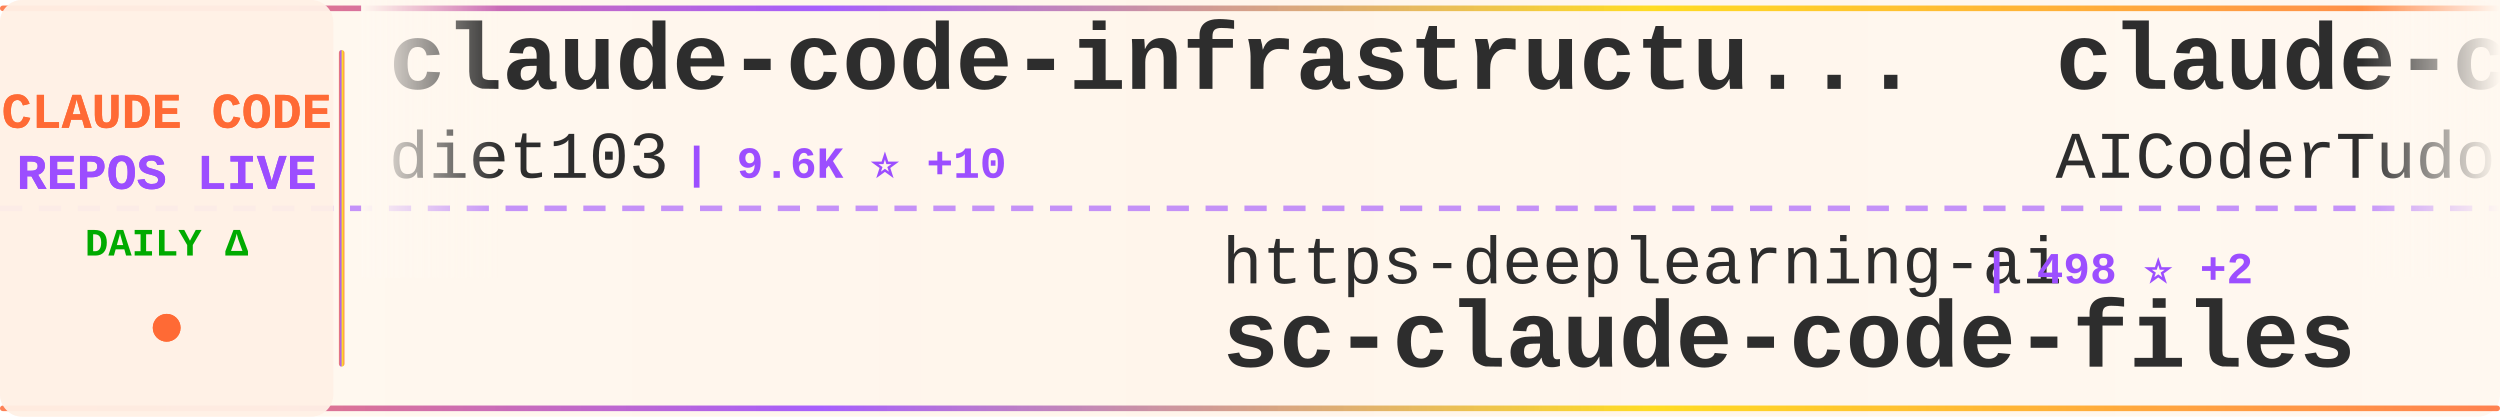
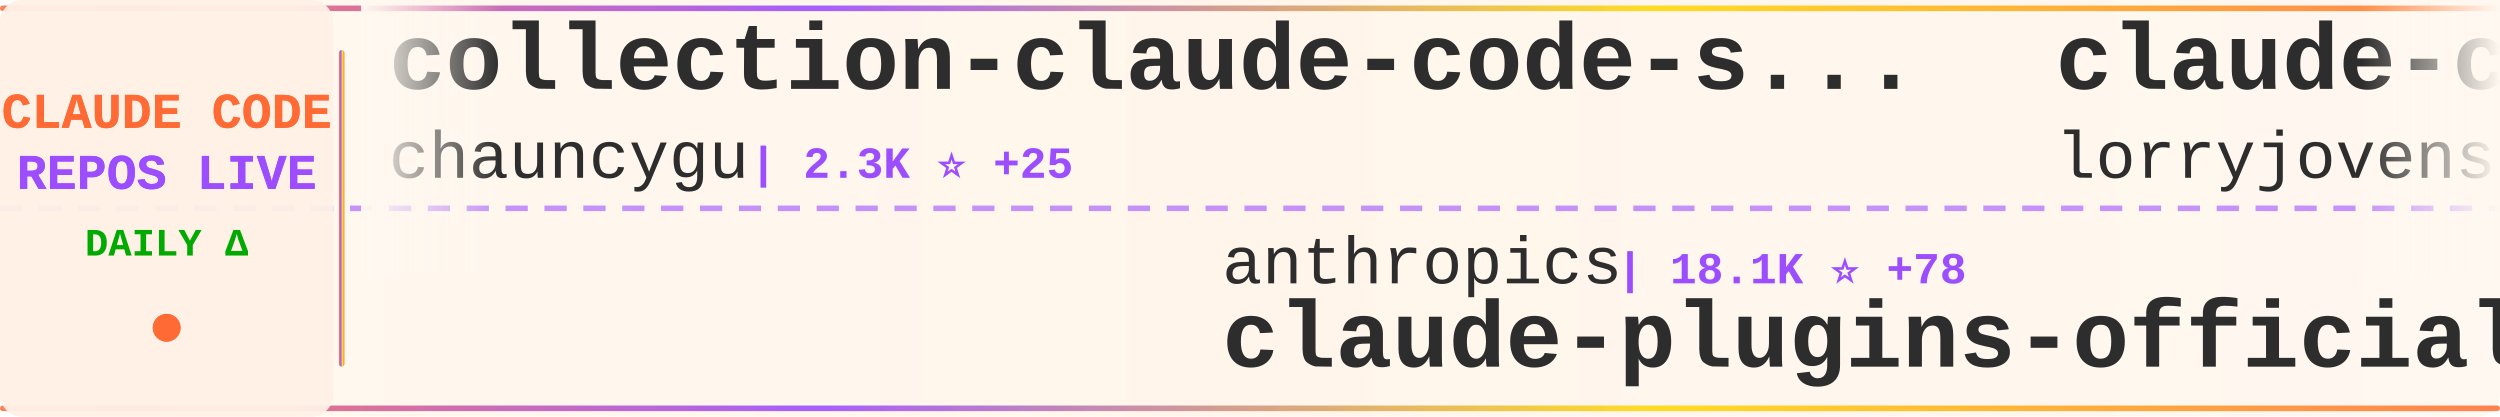
<svg xmlns="http://www.w3.org/2000/svg" width="900" height="150">
  <defs>
    <linearGradient id="tickerBg" x1="0%" y1="0%" x2="100%" y2="0%">
      <stop offset="0%" style="stop-color:#fff8f0;stop-opacity:0.98" />
      <stop offset="50%" style="stop-color:#fff5eb;stop-opacity:1" />
      <stop offset="100%" style="stop-color:#fff8f0;stop-opacity:0.98" />
    </linearGradient>
    <linearGradient id="borderGrad" x1="0%" y1="0%" x2="100%" y2="0%">
      <stop offset="0%" style="stop-color:#FF6B35;stop-opacity:0.85">
        <animate attributeName="stop-opacity" values="0.85;1;0.85" dur="2s" repeatCount="indefinite" />
      </stop>
      <stop offset="33%" style="stop-color:#9C4EFF;stop-opacity:0.9">
        <animate attributeName="stop-opacity" values="0.9;1;0.9" dur="2.2s" repeatCount="indefinite" />
      </stop>
      <stop offset="66%" style="stop-color:#FFD700;stop-opacity:0.85">
        <animate attributeName="stop-opacity" values="0.85;1;0.85" dur="1.8s" repeatCount="indefinite" />
      </stop>
      <stop offset="100%" style="stop-color:#FF6B35;stop-opacity:0.85">
        <animate attributeName="stop-opacity" values="0.85;1;0.85" dur="2s" repeatCount="indefinite" />
      </stop>
    </linearGradient>
    <filter id="textGlow">
      <feGaussianBlur stdDeviation="0.15" result="coloredBlur" />
      <feMerge>
        <feMergeNode in="coloredBlur" />
        <feMergeNode in="SourceGraphic" />
      </feMerge>
    </filter>
    <filter id="metricGlow">
      <feGaussianBlur stdDeviation="0.2" result="coloredBlur" />
      <feMerge>
        <feMergeNode in="coloredBlur" />
        <feMergeNode in="SourceGraphic" />
      </feMerge>
    </filter>
    <linearGradient id="leftFade" x1="0%" y1="0%" x2="100%" y2="0%">
      <stop offset="0%" style="stop-color:#fff8f0;stop-opacity:1" />
      <stop offset="100%" style="stop-color:#fff8f0;stop-opacity:0" />
    </linearGradient>
    <linearGradient id="rightFade" x1="0%" y1="0%" x2="100%" y2="0%">
      <stop offset="0%" style="stop-color:#fff8f0;stop-opacity:0" />
      <stop offset="100%" style="stop-color:#fff8f0;stop-opacity:1" />
    </linearGradient>
  </defs>
  <rect width="900" height="150" fill="url(#tickerBg)" rx="8" />
  <rect x="0" y="2" width="900" height="2" fill="url(#borderGrad)" rx="1" />
  <rect x="0" y="146" width="900" height="2" fill="url(#borderGrad)" rx="1" />
  <line x1="0" y1="75" x2="900" y2="75" stroke="#9C4EFF" stroke-width="2" stroke-dasharray="8 6" opacity="0.6" />
  <rect x="0" y="0" width="120" height="150" fill="#fff0e6" opacity="0.95" rx="8" />
  <text x="60" y="46" font-family="'Courier New', monospace" font-size="18" font-weight="bold" fill="#FF6B35" text-anchor="middle" filter="url(#textGlow)">
    CLAUDE CODE
  </text>
  <text x="60" y="68" font-family="'Courier New', monospace" font-size="18" font-weight="bold" fill="#9C4EFF" text-anchor="middle" filter="url(#textGlow)">
    REPOS LIVE
  </text>
  <text x="60" y="92" font-family="'Courier New', monospace" font-size="14" font-weight="bold" fill="#00aa00" text-anchor="middle">
    DAILY Δ
  </text>
  <circle cx="60" cy="118" r="5" fill="#FF6B35" filter="url(#metricGlow)">
    <animate attributeName="r" values="4;6;4" dur="1.5s" repeatCount="indefinite" />
    <animate attributeName="opacity" values="0.6;1;0.6" dur="1.5s" repeatCount="indefinite" />
  </circle>
  <rect x="122" y="18" width="2" height="114" fill="url(#borderGrad)" rx="1" />
  <clipPath id="tickerClip">
    <rect x="130" y="0" width="770" height="150" />
  </clipPath>
  <g clip-path="url(#tickerClip)">
    <g id="tickerItems">
      <animateTransform attributeName="transform" attributeType="XML" type="translate" from="0 0" to="-3000 0" dur="54s" repeatCount="indefinite" />
      <g transform="translate(0, 0)">
-         <text x="140" y="32" font-family="'Courier New', monospace" font-size="34" font-weight="bold" fill="#2d2d2d">claude-code-infrastructu...</text>
-         <text x="140" y="64" font-family="'Courier New', monospace" font-size="24" font-weight="normal" fill="#2d2d2d" opacity="1.0">diet103</text>
-         <text x="246" y="64" font-family="'Courier New', monospace" font-size="16" font-weight="bold" fill="#9C4EFF"> | 9.6K ⭐ +10</text>
+         <text x="140" y="32" font-family="'Courier New', monospace" font-size="34" font-weight="bold" fill="#2d2d2d">collection-claude-code-s...</text>
+         <text x="140" y="64" font-family="'Courier New', monospace" font-size="24" font-weight="normal" fill="#2d2d2d" opacity="1.0">chauncygu</text>
+         <text x="270" y="64" font-family="'Courier New', monospace" font-size="16" font-weight="bold" fill="#9C4EFF"> | 2.3K ⭐ +25</text>
      </g>
      <g transform="translate(300, 0)">
-         <text x="140" y="102" font-family="'Courier New', monospace" font-size="24" font-weight="normal" fill="#2d2d2d" opacity="1.0">https-deeplearning-ai</text>
-         <text x="414" y="102" font-family="'Courier New', monospace" font-size="16" font-weight="bold" fill="#9C4EFF"> | 498 ⭐ +2</text>
-         <text x="140" y="132" font-family="'Courier New', monospace" font-size="34" font-weight="bold" fill="#2d2d2d">sc-claude-code-files</text>
+         <text x="140" y="102" font-family="'Courier New', monospace" font-size="24" font-weight="normal" fill="#2d2d2d" opacity="1.0">anthropics</text>
+         <text x="282" y="102" font-family="'Courier New', monospace" font-size="16" font-weight="bold" fill="#9C4EFF"> | 18.1K ⭐ +78</text>
+         <text x="140" y="132" font-family="'Courier New', monospace" font-size="34" font-weight="bold" fill="#2d2d2d">claude-plugins-official</text>
      </g>
      <g transform="translate(600, 0)">
-         <text x="140" y="32" font-family="'Courier New', monospace" font-size="34" font-weight="bold" fill="#2d2d2d">claude-code-tudou</text>
-         <text x="140" y="64" font-family="'Courier New', monospace" font-size="24" font-weight="normal" fill="#2d2d2d" opacity="1.0">AICoderTudou</text>
-         <text x="306" y="64" font-family="'Courier New', monospace" font-size="16" font-weight="bold" fill="#9C4EFF"> | 497 ⭐ +1</text>
+         <text x="140" y="32" font-family="'Courier New', monospace" font-size="34" font-weight="bold" fill="#2d2d2d">claude-code-rust</text>
+         <text x="140" y="64" font-family="'Courier New', monospace" font-size="24" font-weight="normal" fill="#2d2d2d" opacity="1.0">lorryjovens-hub</text>
+         <text x="342" y="64" font-family="'Courier New', monospace" font-size="16" font-weight="bold" fill="#9C4EFF"> | 1.5K ⭐ +6</text>
      </g>
      <g transform="translate(900, 0)">
-         <text x="140" y="102" font-family="'Courier New', monospace" font-size="24" font-weight="normal" fill="#2d2d2d" opacity="1.0">carlvellotti</text>
-         <text x="306" y="102" font-family="'Courier New', monospace" font-size="16" font-weight="bold" fill="#9C4EFF"> | 1.9K ⭐ +6</text>
-         <text x="140" y="132" font-family="'Courier New', monospace" font-size="34" font-weight="bold" fill="#2d2d2d">claude-code-pm-course</text>
+         <text x="140" y="102" font-family="'Courier New', monospace" font-size="24" font-weight="normal" fill="#2d2d2d" opacity="1.0">affaan-m</text>
+         <text x="258" y="102" font-family="'Courier New', monospace" font-size="16" font-weight="bold" fill="#9C4EFF"> | 169.0K ⭐ +916</text>
+         <text x="140" y="132" font-family="'Courier New', monospace" font-size="34" font-weight="bold" fill="#2d2d2d">everything-claude-code</text>
      </g>
      <g transform="translate(1200, 0)">
-         <text x="140" y="32" font-family="'Courier New', monospace" font-size="34" font-weight="bold" fill="#2d2d2d">claude-code-templates</text>
-         <text x="140" y="64" font-family="'Courier New', monospace" font-size="24" font-weight="normal" fill="#2d2d2d" opacity="1.0">davila7</text>
-         <text x="246" y="64" font-family="'Courier New', monospace" font-size="16" font-weight="bold" fill="#9C4EFF"> | 25.9K ⭐ +318</text>
+         <text x="140" y="32" font-family="'Courier New', monospace" font-size="34" font-weight="bold" fill="#2d2d2d">claude-code-from-scratch</text>
+         <text x="140" y="64" font-family="'Courier New', monospace" font-size="24" font-weight="normal" fill="#2d2d2d" opacity="1.0">Windy3f3f3f3f</text>
+         <text x="318" y="64" font-family="'Courier New', monospace" font-size="16" font-weight="bold" fill="#9C4EFF"> | 1.0K ⭐ +14</text>
      </g>
      <g transform="translate(1500, 0)">
-         <text x="140" y="102" font-family="'Courier New', monospace" font-size="24" font-weight="normal" fill="#2d2d2d" opacity="1.0">liuup</text>
-         <text x="222" y="102" font-family="'Courier New', monospace" font-size="16" font-weight="bold" fill="#9C4EFF"> | 2.1K ⭐ +32</text>
-         <text x="140" y="132" font-family="'Courier New', monospace" font-size="34" font-weight="bold" fill="#2d2d2d">claude-code-analysis</text>
+         <text x="140" y="102" font-family="'Courier New', monospace" font-size="24" font-weight="normal" fill="#2d2d2d" opacity="1.0">sickn33</text>
+         <text x="246" y="102" font-family="'Courier New', monospace" font-size="16" font-weight="bold" fill="#9C4EFF"> | 35.5K ⭐ +170</text>
+         <text x="140" y="132" font-family="'Courier New', monospace" font-size="34" font-weight="bold" fill="#2d2d2d">antigravity-awesome-skil...</text>
      </g>
      <g transform="translate(1800, 0)">
-         <text x="140" y="32" font-family="'Courier New', monospace" font-size="34" font-weight="bold" fill="#2d2d2d">claude-code</text>
-         <text x="140" y="64" font-family="'Courier New', monospace" font-size="24" font-weight="normal" fill="#2d2d2d" opacity="1.0">codeaashu</text>
-         <text x="270" y="64" font-family="'Courier New', monospace" font-size="16" font-weight="bold" fill="#9C4EFF"> | 2.3K ⭐ +9</text>
+         <text x="140" y="32" font-family="'Courier New', monospace" font-size="34" font-weight="bold" fill="#2d2d2d">Auto-claude-code-researc...</text>
+         <text x="140" y="64" font-family="'Courier New', monospace" font-size="24" font-weight="normal" fill="#2d2d2d" opacity="1.0">wanshuiyin</text>
+         <text x="282" y="64" font-family="'Courier New', monospace" font-size="16" font-weight="bold" fill="#9C4EFF"> | 7.7K ⭐ +94</text>
      </g>
      <g transform="translate(2100, 0)">
-         <text x="140" y="102" font-family="'Courier New', monospace" font-size="24" font-weight="normal" fill="#2d2d2d" opacity="1.0">edmund-io</text>
-         <text x="270" y="102" font-family="'Courier New', monospace" font-size="16" font-weight="bold" fill="#9C4EFF"> | 1.4K ⭐</text>
-         <text x="140" y="132" font-family="'Courier New', monospace" font-size="34" font-weight="bold" fill="#2d2d2d">edmunds-claude-code</text>
+         <text x="140" y="102" font-family="'Courier New', monospace" font-size="24" font-weight="normal" fill="#2d2d2d" opacity="1.0">anthropics</text>
+         <text x="282" y="102" font-family="'Courier New', monospace" font-size="16" font-weight="bold" fill="#9C4EFF"> | 4.4K ⭐ +22</text>
+         <text x="140" y="132" font-family="'Courier New', monospace" font-size="34" font-weight="bold" fill="#2d2d2d">claude-code-security-rev...</text>
      </g>
      <g transform="translate(2400, 0)">
-         <text x="140" y="32" font-family="'Courier New', monospace" font-size="34" font-weight="bold" fill="#2d2d2d">claude-code-source</text>
-         <text x="140" y="64" font-family="'Courier New', monospace" font-size="24" font-weight="normal" fill="#2d2d2d" opacity="1.0">AprilNEA</text>
-         <text x="258" y="64" font-family="'Courier New', monospace" font-size="16" font-weight="bold" fill="#9C4EFF"> | 373 ⭐</text>
+         <text x="140" y="32" font-family="'Courier New', monospace" font-size="34" font-weight="bold" fill="#2d2d2d">Claude-code</text>
+         <text x="140" y="64" font-family="'Courier New', monospace" font-size="24" font-weight="normal" fill="#2d2d2d" opacity="1.0">zstmfhy</text>
+         <text x="246" y="64" font-family="'Courier New', monospace" font-size="16" font-weight="bold" fill="#9C4EFF"> | 190 ⭐</text>
      </g>
      <g transform="translate(2700, 0)">
-         <text x="140" y="102" font-family="'Courier New', monospace" font-size="24" font-weight="normal" fill="#2d2d2d" opacity="1.0">guanshan</text>
-         <text x="258" y="102" font-family="'Courier New', monospace" font-size="16" font-weight="bold" fill="#9C4EFF"> | 57 ⭐ +1</text>
-         <text x="140" y="132" font-family="'Courier New', monospace" font-size="34" font-weight="bold" fill="#2d2d2d">ClaudeCode</text>
+         <text x="140" y="102" font-family="'Courier New', monospace" font-size="24" font-weight="normal" fill="#2d2d2d" opacity="1.0">ykdojo</text>
+         <text x="234" y="102" font-family="'Courier New', monospace" font-size="16" font-weight="bold" fill="#9C4EFF"> | 8.0K ⭐ +28</text>
+         <text x="140" y="132" font-family="'Courier New', monospace" font-size="34" font-weight="bold" fill="#2d2d2d">claude-code-tips</text>
      </g>
      <g transform="translate(3000, 0)">
-         <text x="140" y="32" font-family="'Courier New', monospace" font-size="34" font-weight="bold" fill="#2d2d2d">claude-code-infrastructu...</text>
-         <text x="140" y="64" font-family="'Courier New', monospace" font-size="24" font-weight="normal" fill="#2d2d2d" opacity="1.0">diet103</text>
-         <text x="246" y="64" font-family="'Courier New', monospace" font-size="16" font-weight="bold" fill="#9C4EFF"> | 9.6K ⭐ +10</text>
+         <text x="140" y="32" font-family="'Courier New', monospace" font-size="34" font-weight="bold" fill="#2d2d2d">collection-claude-code-s...</text>
+         <text x="140" y="64" font-family="'Courier New', monospace" font-size="24" font-weight="normal" fill="#2d2d2d" opacity="1.0">chauncygu</text>
+         <text x="270" y="64" font-family="'Courier New', monospace" font-size="16" font-weight="bold" fill="#9C4EFF"> | 2.3K ⭐ +25</text>
      </g>
      <g transform="translate(3300, 0)">
-         <text x="140" y="102" font-family="'Courier New', monospace" font-size="24" font-weight="normal" fill="#2d2d2d" opacity="1.0">https-deeplearning-ai</text>
-         <text x="414" y="102" font-family="'Courier New', monospace" font-size="16" font-weight="bold" fill="#9C4EFF"> | 498 ⭐ +2</text>
-         <text x="140" y="132" font-family="'Courier New', monospace" font-size="34" font-weight="bold" fill="#2d2d2d">sc-claude-code-files</text>
+         <text x="140" y="102" font-family="'Courier New', monospace" font-size="24" font-weight="normal" fill="#2d2d2d" opacity="1.0">anthropics</text>
+         <text x="282" y="102" font-family="'Courier New', monospace" font-size="16" font-weight="bold" fill="#9C4EFF"> | 18.1K ⭐ +78</text>
+         <text x="140" y="132" font-family="'Courier New', monospace" font-size="34" font-weight="bold" fill="#2d2d2d">claude-plugins-official</text>
      </g>
      <g transform="translate(3600, 0)">
-         <text x="140" y="32" font-family="'Courier New', monospace" font-size="34" font-weight="bold" fill="#2d2d2d">claude-code-tudou</text>
-         <text x="140" y="64" font-family="'Courier New', monospace" font-size="24" font-weight="normal" fill="#2d2d2d" opacity="1.0">AICoderTudou</text>
-         <text x="306" y="64" font-family="'Courier New', monospace" font-size="16" font-weight="bold" fill="#9C4EFF"> | 497 ⭐ +1</text>
+         <text x="140" y="32" font-family="'Courier New', monospace" font-size="34" font-weight="bold" fill="#2d2d2d">claude-code-rust</text>
+         <text x="140" y="64" font-family="'Courier New', monospace" font-size="24" font-weight="normal" fill="#2d2d2d" opacity="1.0">lorryjovens-hub</text>
+         <text x="342" y="64" font-family="'Courier New', monospace" font-size="16" font-weight="bold" fill="#9C4EFF"> | 1.5K ⭐ +6</text>
      </g>
      <g transform="translate(3900, 0)">
-         <text x="140" y="102" font-family="'Courier New', monospace" font-size="24" font-weight="normal" fill="#2d2d2d" opacity="1.0">carlvellotti</text>
-         <text x="306" y="102" font-family="'Courier New', monospace" font-size="16" font-weight="bold" fill="#9C4EFF"> | 1.9K ⭐ +6</text>
-         <text x="140" y="132" font-family="'Courier New', monospace" font-size="34" font-weight="bold" fill="#2d2d2d">claude-code-pm-course</text>
+         <text x="140" y="102" font-family="'Courier New', monospace" font-size="24" font-weight="normal" fill="#2d2d2d" opacity="1.0">affaan-m</text>
+         <text x="258" y="102" font-family="'Courier New', monospace" font-size="16" font-weight="bold" fill="#9C4EFF"> | 169.0K ⭐ +916</text>
+         <text x="140" y="132" font-family="'Courier New', monospace" font-size="34" font-weight="bold" fill="#2d2d2d">everything-claude-code</text>
      </g>
    </g>
  </g>
  <rect x="130" y="0" width="50" height="100" fill="url(#leftFade)" />
  <rect x="850" y="0" width="50" height="100" fill="url(#rightFade)" />
</svg>
